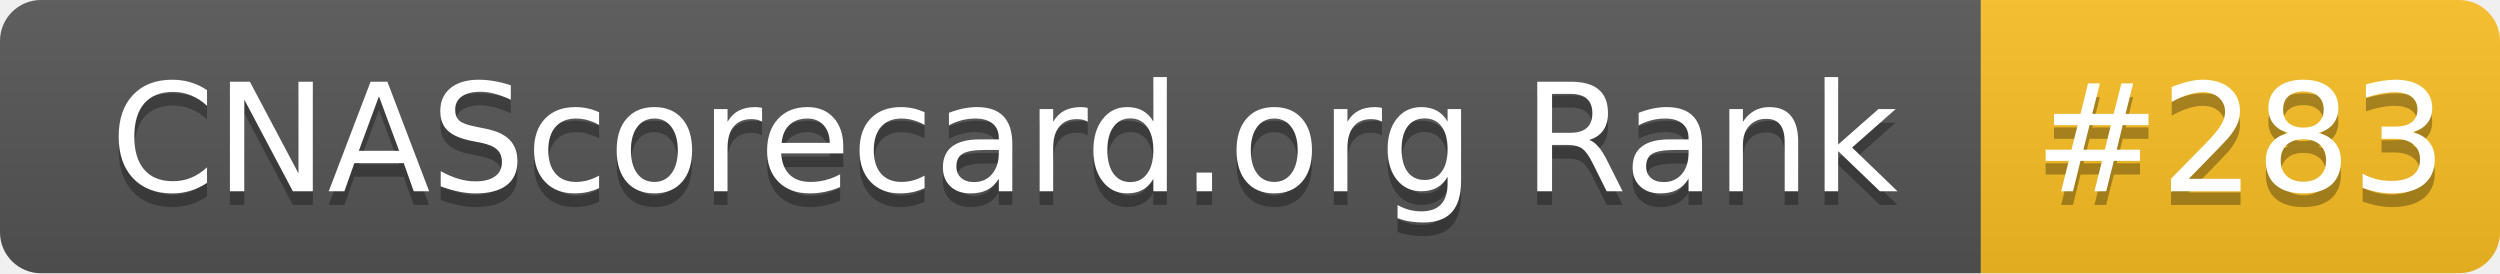
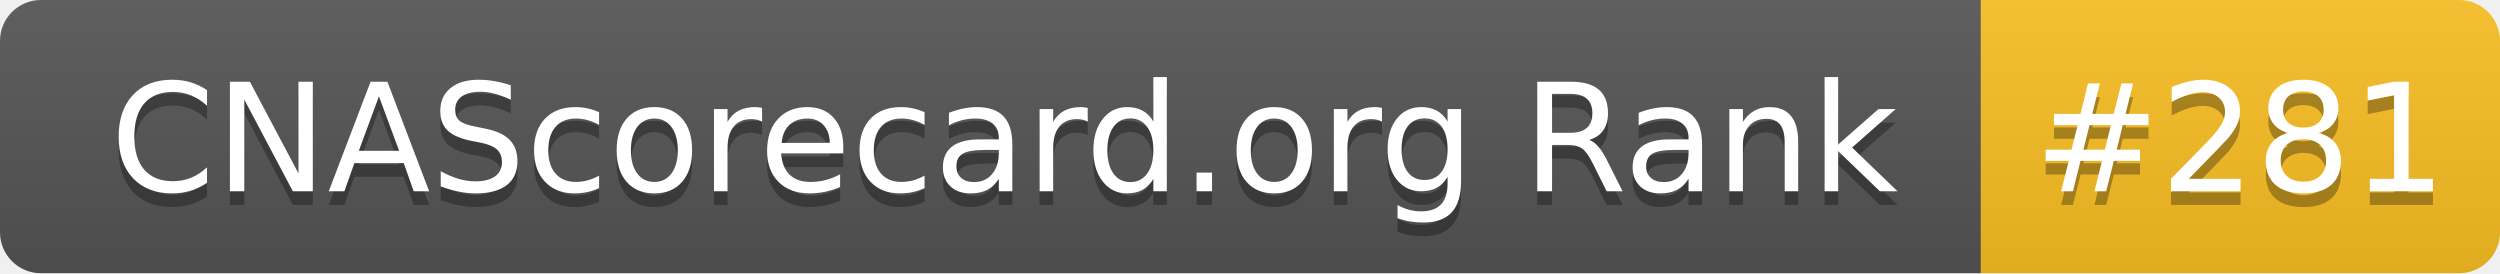
- <svg xmlns="http://www.w3.org/2000/svg" width="183" height="20" role="img" aria-label="CNAScorecard.org Rank: #283">
+ <svg xmlns="http://www.w3.org/2000/svg" width="183" height="20" role="img" aria-label="CNAScorecard.org Rank: #281">
  <linearGradient id="s" x2="0" y2="100%">
    <stop offset="0" stop-color="#bbb" stop-opacity=".1" />
    <stop offset="1" stop-opacity=".1" />
  </linearGradient>
  <clipPath id="r">
    <rect width="183" height="20" rx="3" fill="#fff" />
  </clipPath>
  <g clip-path="url(#r)">
    <rect width="145" height="20" fill="#555" />
    <rect x="145" width="38" height="20" fill="#FBBF24" />
    <rect width="183" height="20" fill="url(#s)" />
  </g>
  <g fill="#fff" text-anchor="middle" font-family="Verdana,Geneva,DejaVu Sans,sans-serif" text-rendering="geometricPrecision" font-size="110">
    <text aria-hidden="true" x="735" y="150" fill="#010101" fill-opacity=".3" transform="scale(.1)" textLength="1350">CNAScorecard.org Rank</text>
    <text x="735" y="140" transform="scale(.1)" fill="#fff" textLength="1350">CNAScorecard.org Rank</text>
-     <text aria-hidden="true" x="1640" y="150" fill="#010101" fill-opacity=".3" transform="scale(.1)" textLength="280">#283</text>
-     <text x="1640" y="140" transform="scale(.1)" fill="#fff" textLength="280">#283</text>
+     <text aria-hidden="true" x="1640" y="150" fill="#010101" fill-opacity=".3" transform="scale(.1)" textLength="280">#281</text>
+     <text x="1640" y="140" transform="scale(.1)" fill="#fff" textLength="280">#281</text>
  </g>
</svg>
